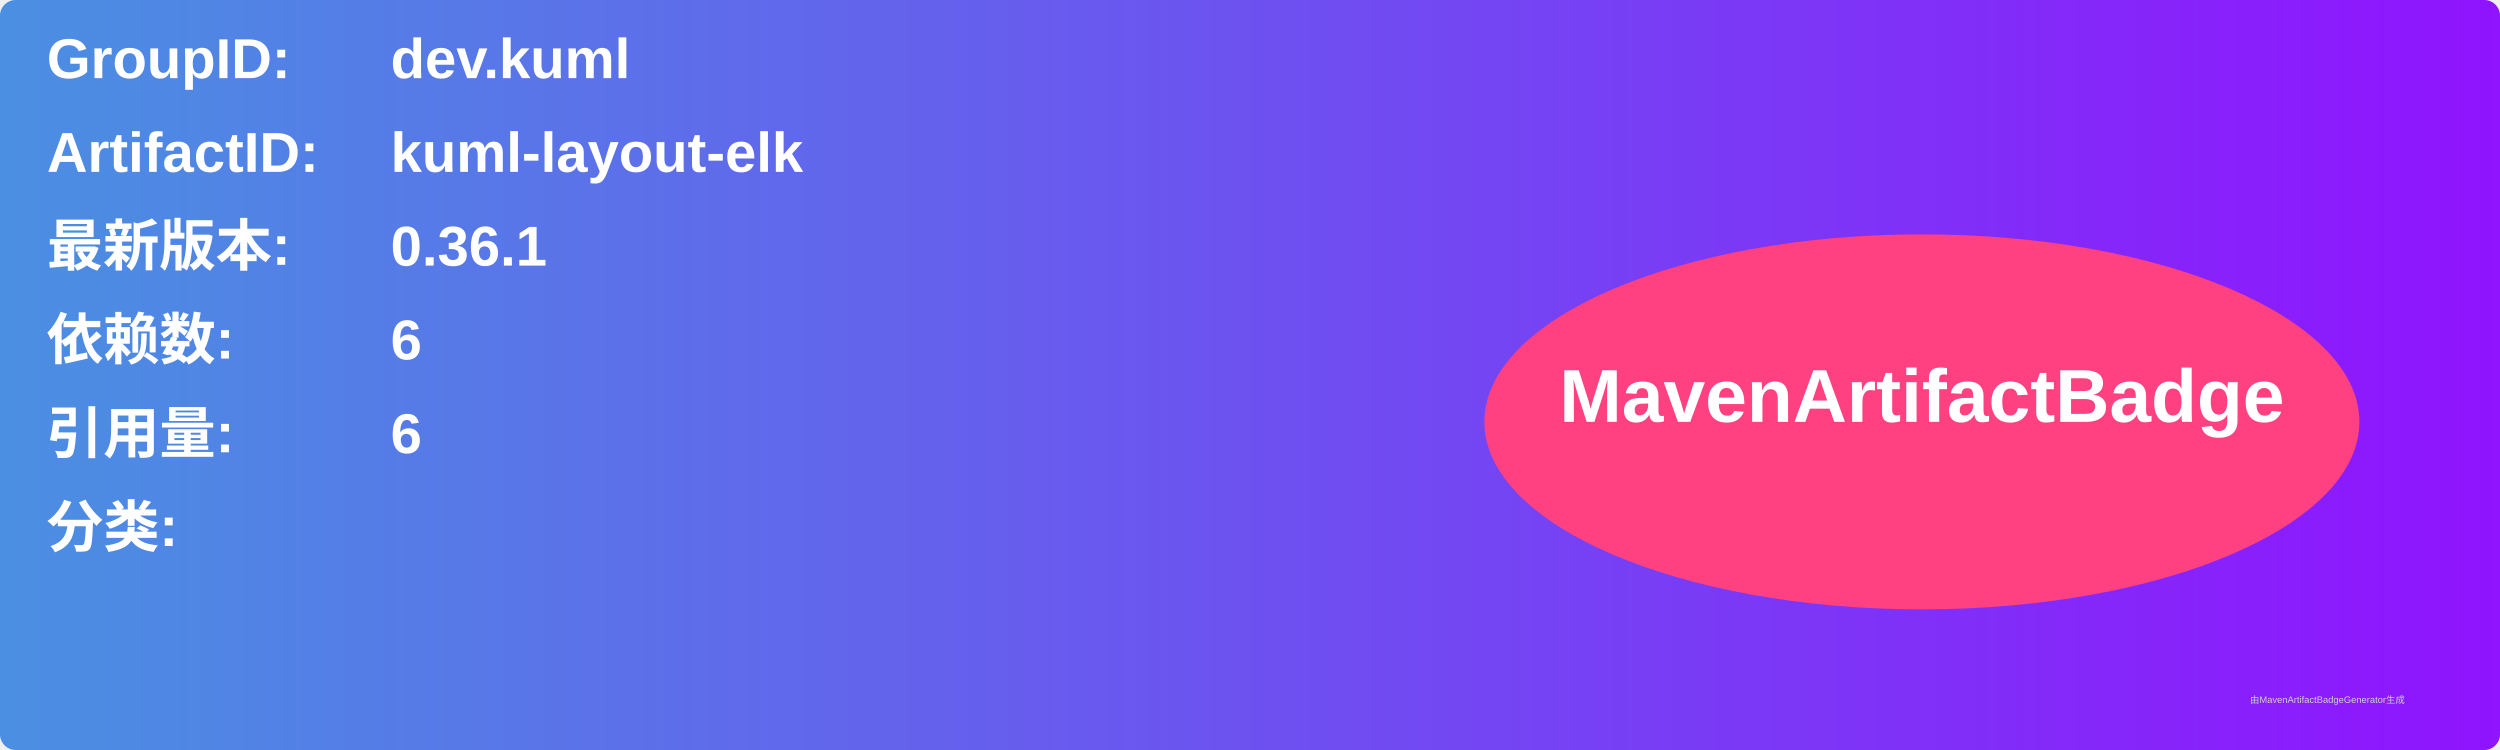
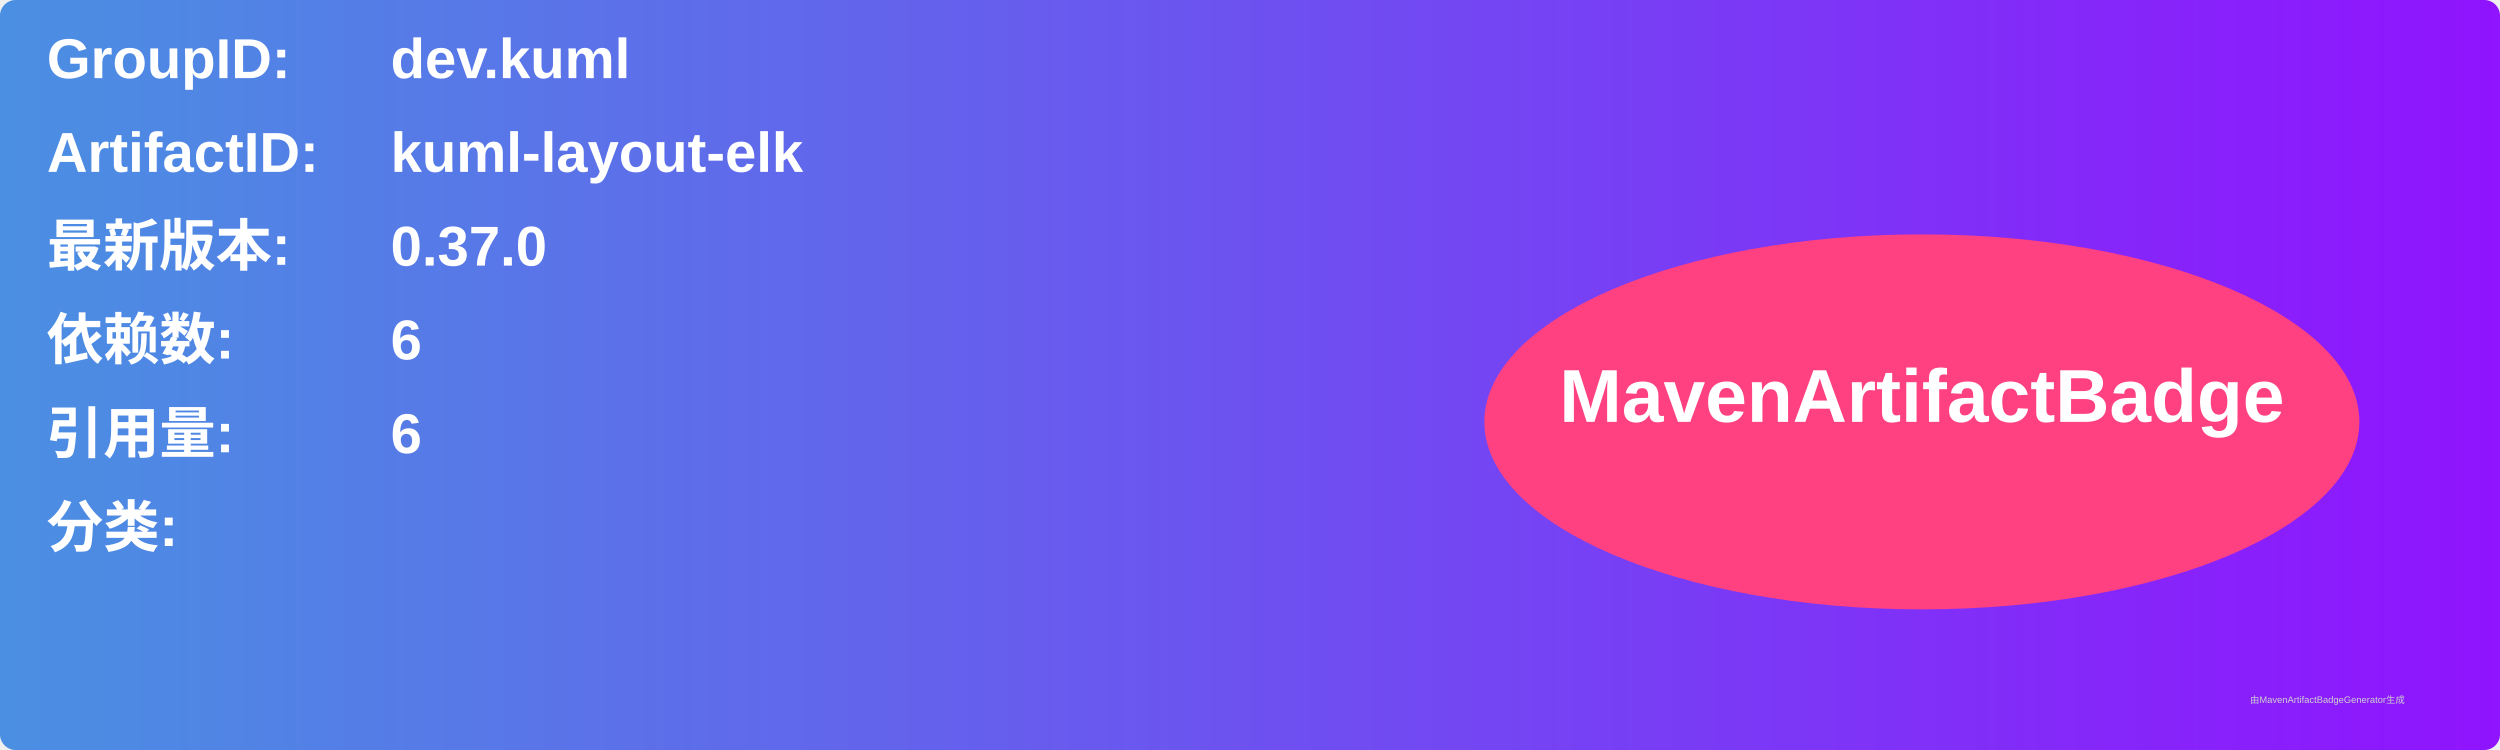
<svg xmlns="http://www.w3.org/2000/svg" width="800" height="240" viewBox="0 0 800 240">
  <linearGradient id="grad" x1="0%" y1="0%" x2="100%" y2="0%">
    <stop offset="0%" stop-color="#4a90e2" />
    <stop offset="100%" stop-color="#9013fe" />
  </linearGradient>
  <rect width="100%" height="100%" rx="5" ry="5" fill="url(#grad)" />
  <g transform="translate(15, 15)">
    <text x="0" y="10" font-family="Arial" font-size="18" fill="white" font-weight="bold" width="260">GroupID:</text>
    <text x="110" y="10" font-family="Arial" font-size="18" fill="white" font-weight="bold" width="460">dev.kuml</text>
    <text x="0" y="40" font-family="Arial" font-size="18" fill="white" font-weight="bold" width="260">ArtifactID:</text>
    <text x="110" y="40" font-family="Arial" font-size="18" fill="white" font-weight="bold" width="460">kuml-layout-elk</text>
    <text x="0" y="70" font-family="Arial" font-size="18" fill="white" font-weight="bold">最新版本:</text>
    <text x="110" y="70" font-family="Arial" font-size="18" fill="white" font-weight="bold">
-       <tspan font-weight="bold">0.36.1</tspan>
+       <tspan font-weight="bold">0.37.0</tspan>
    </text>
    <text x="0" y="100" font-family="Arial" font-size="18" fill="white" font-weight="bold">依赖数: </text>
    <text x="110" y="100" font-family="Arial" font-size="18" fill="white">
      <tspan font-weight="bold">6</tspan>
    </text>
    <text x="0" y="130" font-family="Arial" font-size="18" fill="white" font-weight="bold">引用量: </text>
    <text x="110" y="130" font-family="Arial" font-size="18" fill="white">
      <tspan font-weight="bold">6</tspan>
    </text>
    <text x="0" y="160" font-family="Arial" font-size="18" fill="white" font-weight="bold">分类:</text>
    <text x="10" y="190" font-family="Arial" font-size="10" fill="white">
      <tspan font-weight="bold" />
    </text>
    <ellipse cx="600" cy="120" rx="140" ry="60" fill="#ff4081" />
    <text x="600" y="120" text-anchor="middle" font-family="Arial" font-size="24" fill="white" font-weight="bold">MavenArtifactBadge</text>
  </g>
  <text x="720" y="225" font-family="Arial" font-size="3" fill="#d0d0d0">由MavenArtifactBadgeGenerator生成</text>
</svg>
